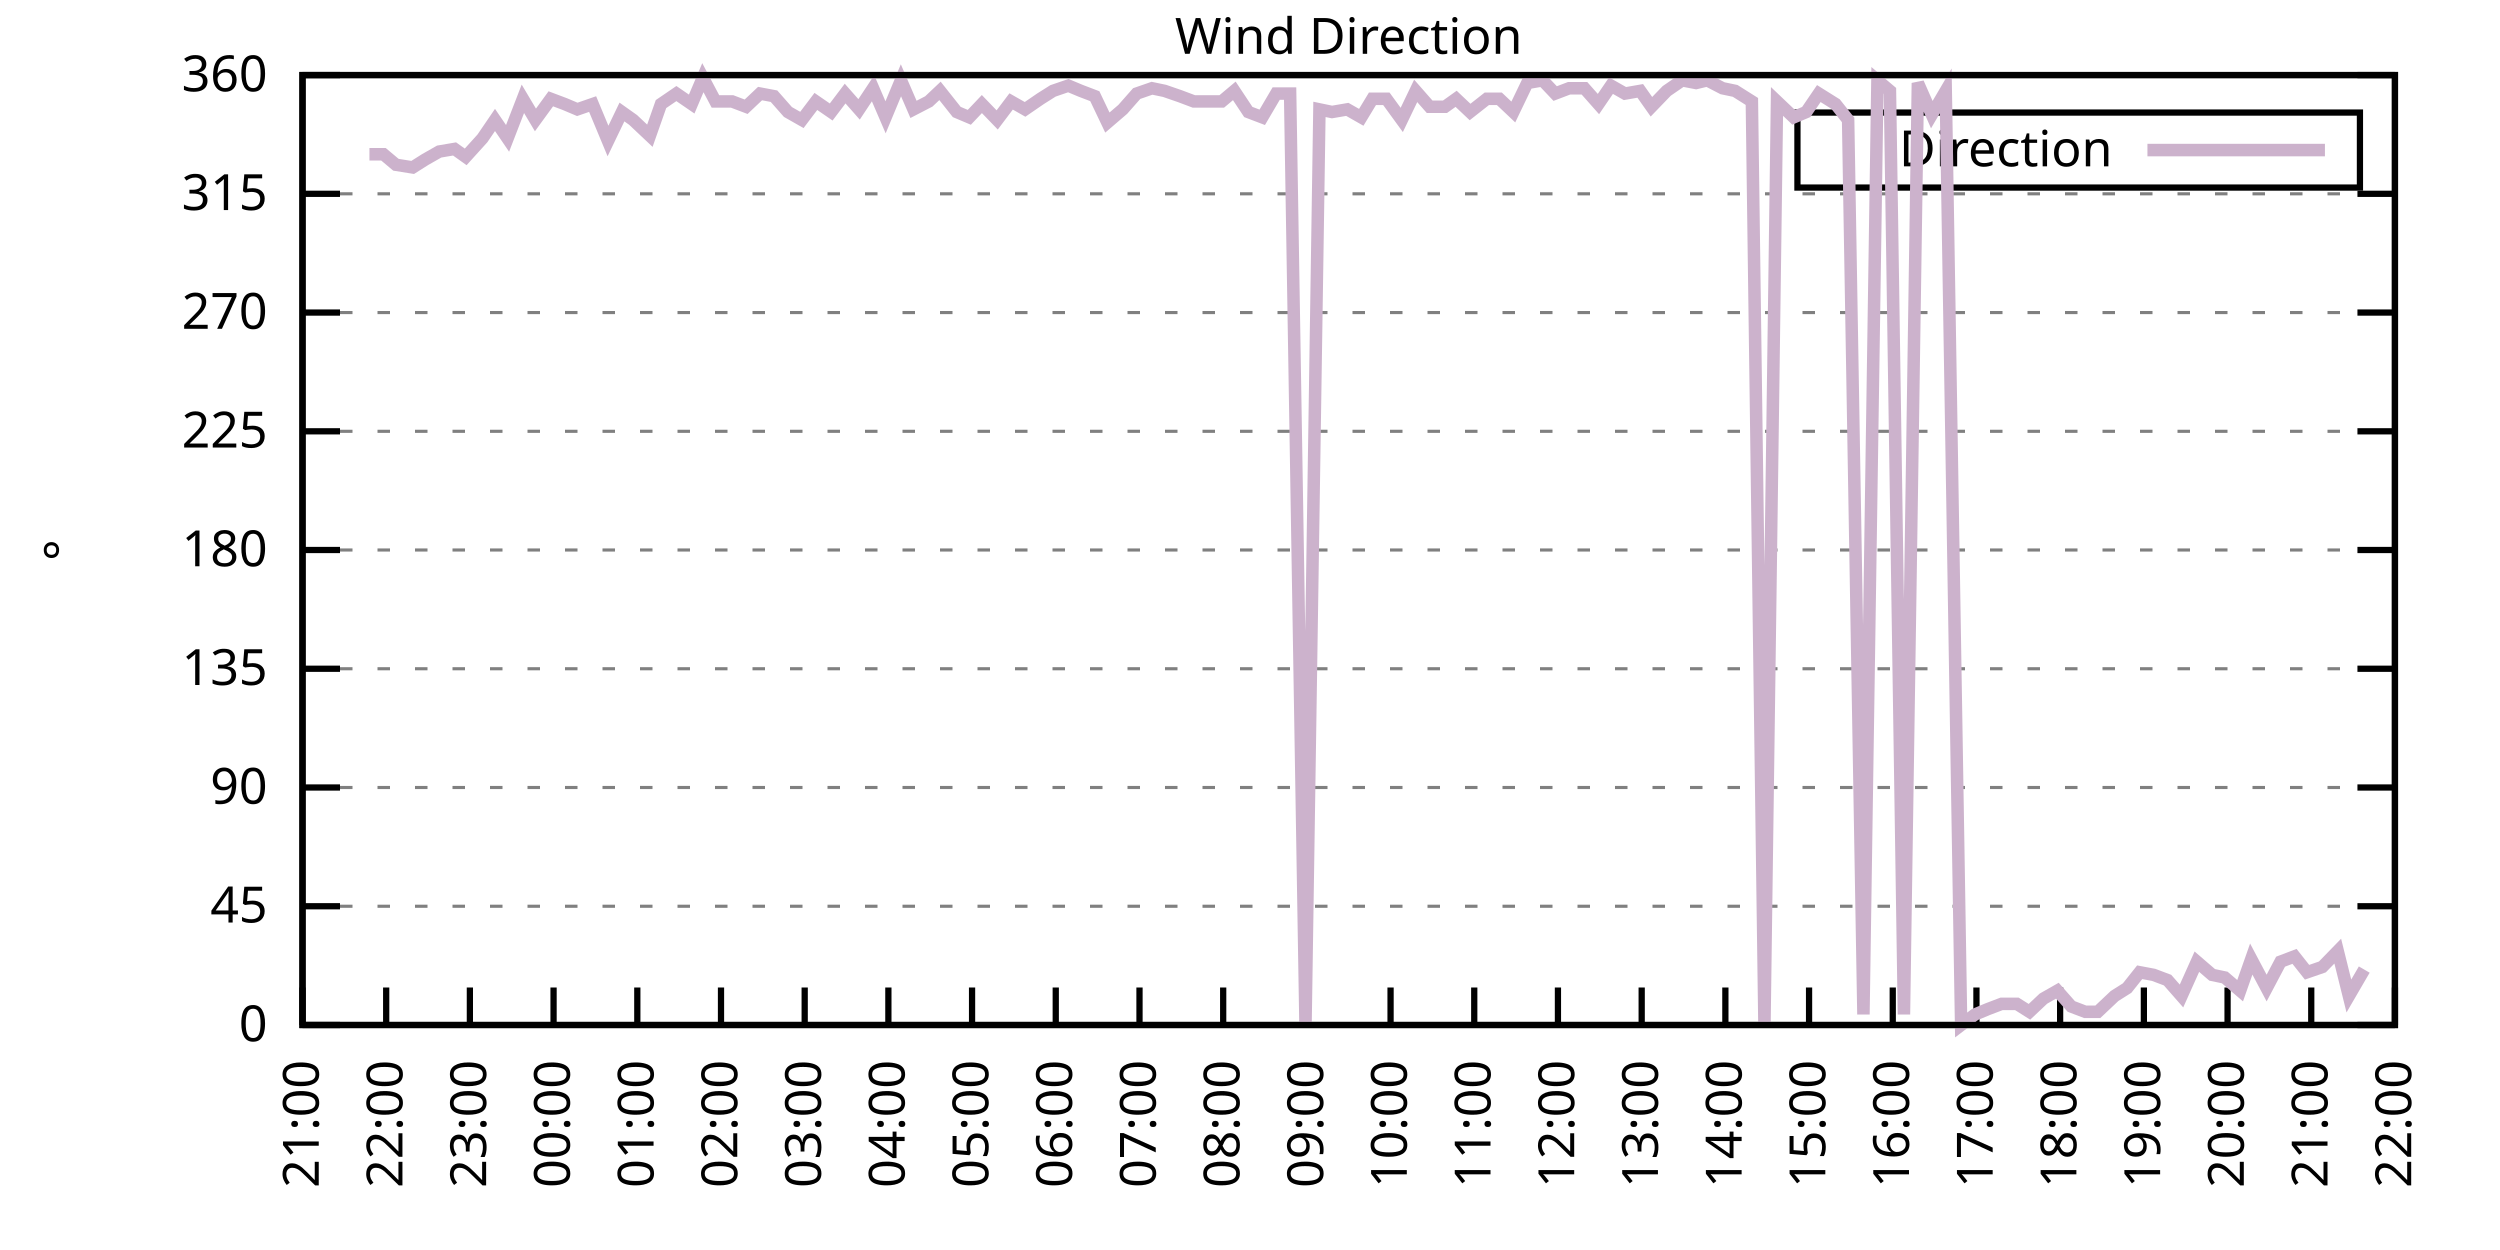
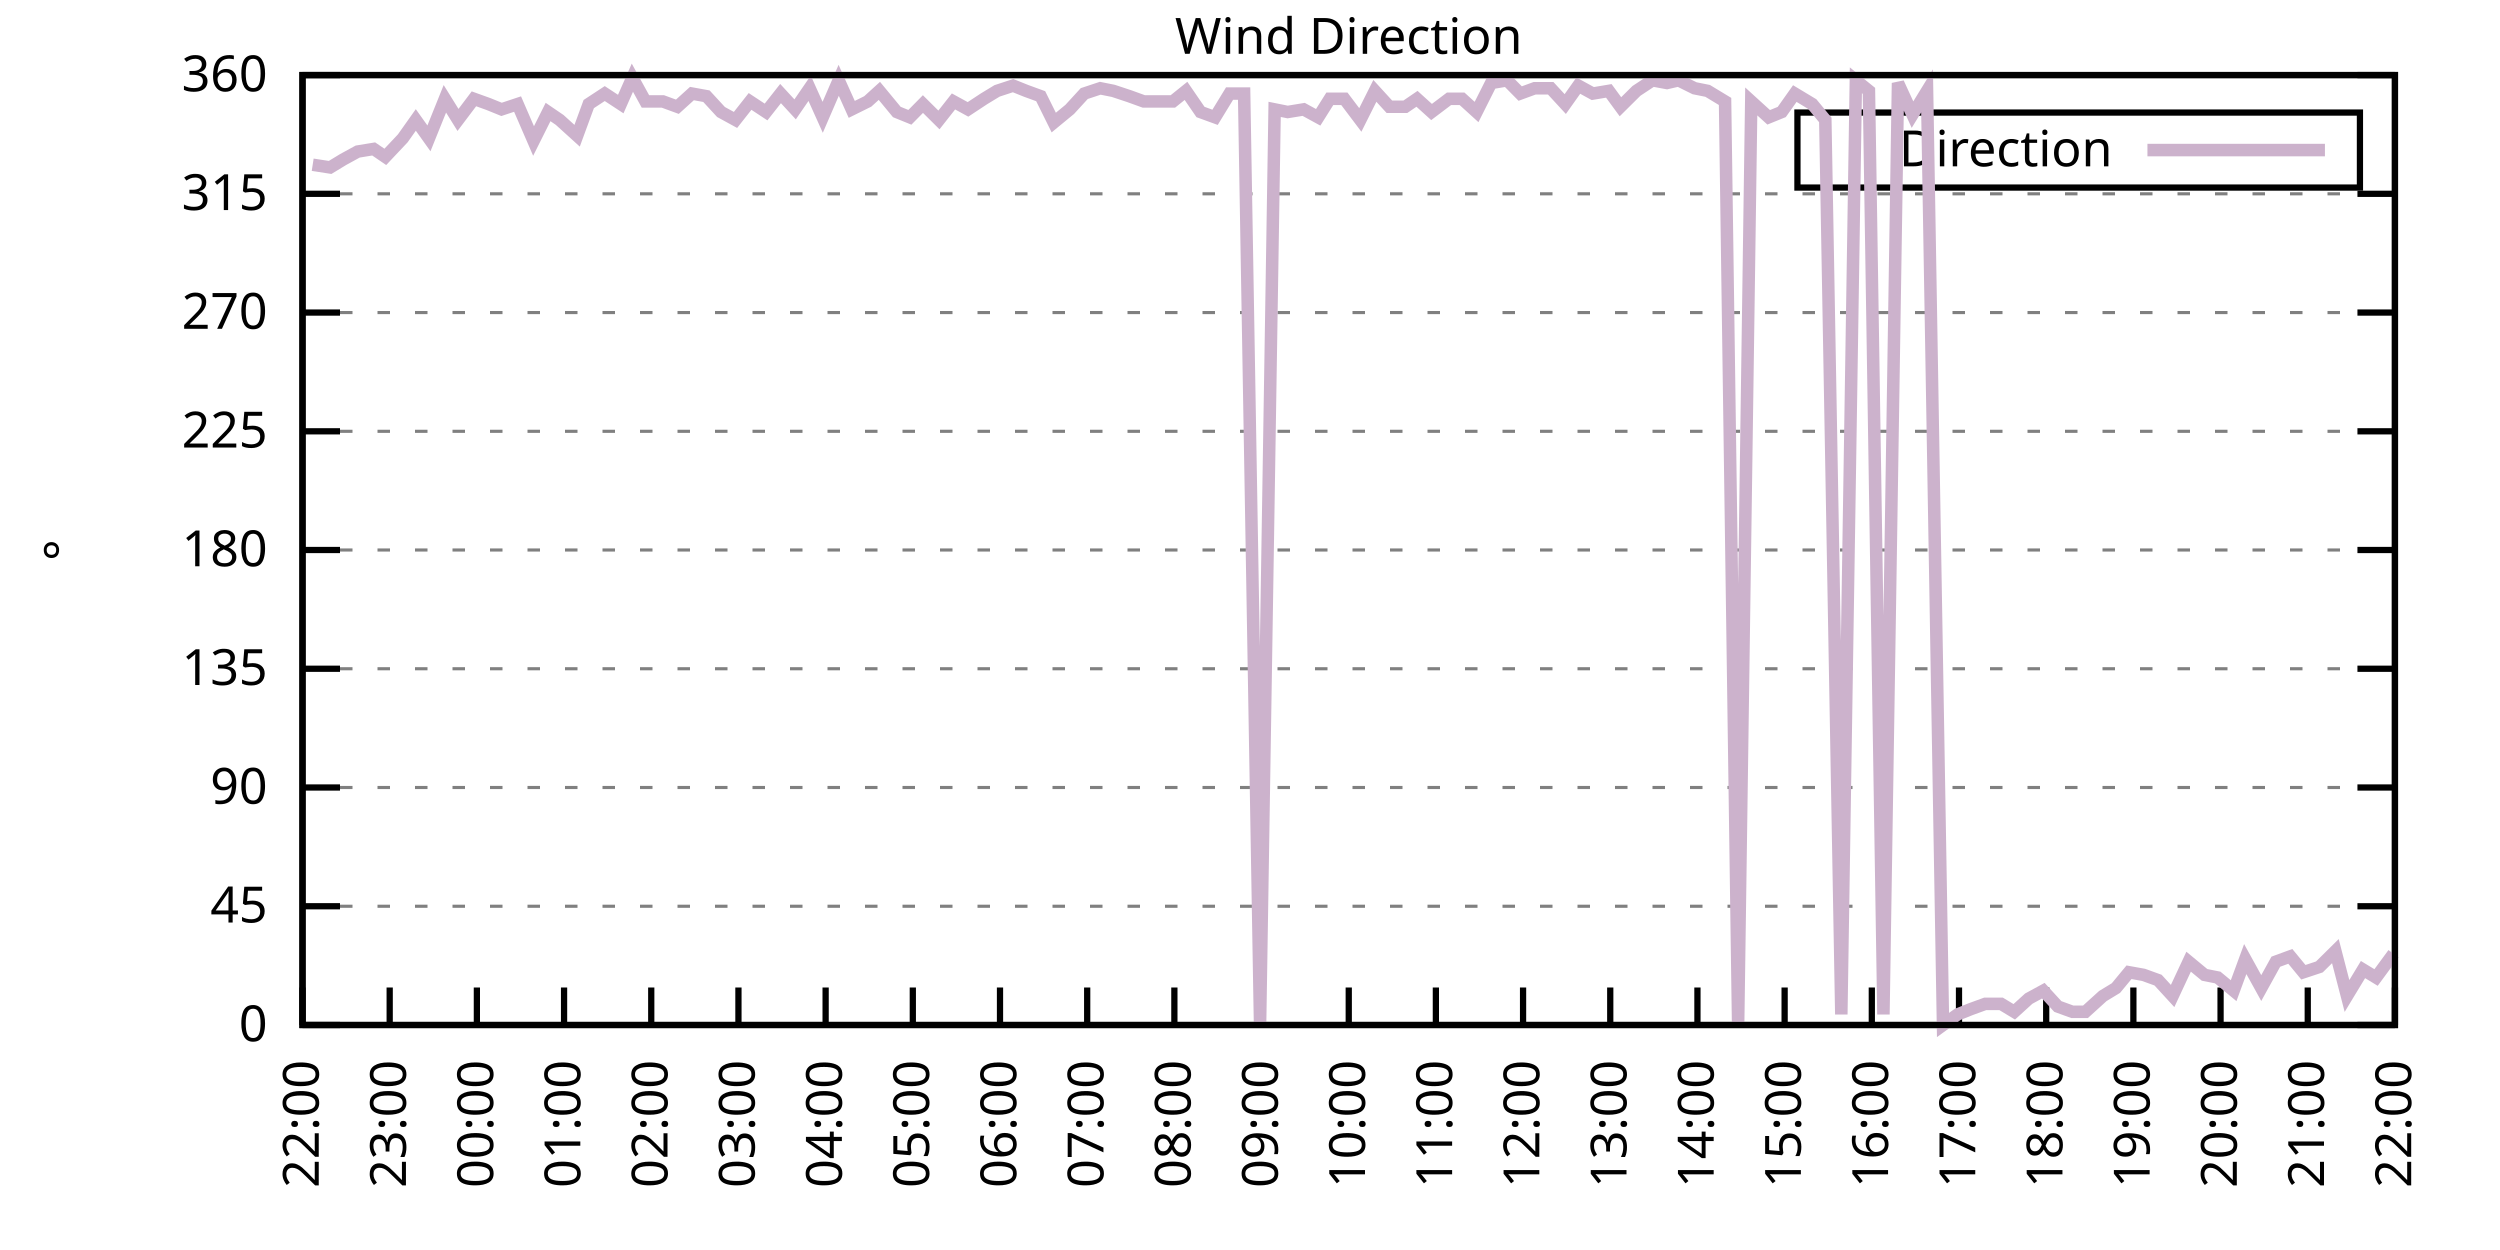
<svg xmlns="http://www.w3.org/2000/svg" xmlns:xlink="http://www.w3.org/1999/xlink" width="400" height="200" viewBox="0 0 400 200">
  <g id="gnuplot_canvas">
    <rect x="0" y="0" width="400" height="200" fill="none" />
    <defs>
      <circle id="gpDot" r="0.5" stroke-width="0.5" stroke="currentColor" />
      <path id="gpPt0" stroke-width="0.333" stroke="currentColor" d="M-1,0 h2 M0,-1 v2" />
      <path id="gpPt1" stroke-width="0.333" stroke="currentColor" d="M-1,-1 L1,1 M1,-1 L-1,1" />
      <path id="gpPt2" stroke-width="0.333" stroke="currentColor" d="M-1,0 L1,0 M0,-1 L0,1 M-1,-1 L1,1 M-1,1 L1,-1" />
      <rect id="gpPt3" stroke-width="0.333" stroke="currentColor" x="-1" y="-1" width="2" height="2" />
      <rect id="gpPt4" stroke-width="0.333" stroke="currentColor" fill="currentColor" x="-1" y="-1" width="2" height="2" />
      <circle id="gpPt5" stroke-width="0.333" stroke="currentColor" cx="0" cy="0" r="1" />
      <use xlink:href="#gpPt5" id="gpPt6" fill="currentColor" stroke="none" />
      <path id="gpPt7" stroke-width="0.333" stroke="currentColor" d="M0,-1.33 L-1.33,0.67 L1.33,0.67 z" />
      <use xlink:href="#gpPt7" id="gpPt8" fill="currentColor" stroke="none" />
      <use xlink:href="#gpPt7" id="gpPt9" stroke="currentColor" transform="rotate(180)" />
      <use xlink:href="#gpPt9" id="gpPt10" fill="currentColor" stroke="none" />
      <use xlink:href="#gpPt3" id="gpPt11" stroke="currentColor" transform="rotate(45)" />
      <use xlink:href="#gpPt11" id="gpPt12" fill="currentColor" stroke="none" />
      <path id="gpPt13" stroke-width="0.333" stroke="currentColor" d="M0,1.330 L1.265,0.411 L0.782,-1.067 L-0.782,-1.076 L-1.265,0.411 z" />
      <use xlink:href="#gpPt13" id="gpPt14" fill="currentColor" stroke="none" />
      <filter id="textbox" filterUnits="objectBoundingBox" x="0" y="0" height="1" width="1">
        <feFlood flood-color="white" flood-opacity="1" result="bgnd" />
        <feComposite in="SourceGraphic" in2="bgnd" operator="atop" />
      </filter>
      <filter id="greybox" filterUnits="objectBoundingBox" x="0" y="0" height="1" width="1">
        <feFlood flood-color="lightgrey" flood-opacity="1" result="grey" />
        <feComposite in="SourceGraphic" in2="grey" operator="atop" />
      </filter>
    </defs>
    <g fill="none" color="white" stroke="currentColor" stroke-width="1.00" stroke-linecap="butt" stroke-linejoin="miter">
</g>
    <g fill="none" color="black" stroke="currentColor" stroke-width="1.00" stroke-linecap="butt" stroke-linejoin="miter">
      <g stroke="none" shape-rendering="crispEdges">
        <polygon fill="rgb(255, 255, 255)" points="48.40,164.00 383.18,164.00 383.18,12.02 48.40,12.02 " />
      </g>
    </g>
    <g fill="none" color="black" stroke="currentColor" stroke-width="1.00" stroke-linecap="butt" stroke-linejoin="miter">
</g>
    <g fill="none" color="black" stroke="black" stroke-width="0.50" stroke-linecap="butt" stroke-linejoin="miter">
</g>
    <g fill="none" color="gray" stroke="currentColor" stroke-width="0.50" stroke-linecap="butt" stroke-linejoin="miter">
      <path stroke="gray" stroke-dasharray="2,4" class="gridline" d="M48.40,164.00 L383.19,164.00  " />
    </g>
    <g fill="none" color="gray" stroke="gray" stroke-width="1.00" stroke-linecap="butt" stroke-linejoin="miter">
</g>
    <g fill="none" color="black" stroke="currentColor" stroke-width="1.00" stroke-linecap="butt" stroke-linejoin="miter">
      <path stroke="black" d="M48.40,164.00 L54.40,164.00 M383.19,164.00 L377.19,164.00  " />
      <g transform="translate(42.80,166.60)" stroke="none" fill="black" font-family="Sans" font-size="8.00" text-anchor="end">
        <text>
          <tspan font-family="Sans"> 0</tspan>
        </text>
      </g>
    </g>
    <g fill="none" color="black" stroke="currentColor" stroke-width="1.00" stroke-linecap="butt" stroke-linejoin="miter">
</g>
    <g fill="none" color="black" stroke="black" stroke-width="0.50" stroke-linecap="butt" stroke-linejoin="miter">
</g>
    <g fill="none" color="gray" stroke="currentColor" stroke-width="0.50" stroke-linecap="butt" stroke-linejoin="miter">
      <path stroke="gray" stroke-dasharray="2,4" class="gridline" d="M48.40,145.00 L383.19,145.00  " />
    </g>
    <g fill="none" color="gray" stroke="gray" stroke-width="1.00" stroke-linecap="butt" stroke-linejoin="miter">
</g>
    <g fill="none" color="black" stroke="currentColor" stroke-width="1.00" stroke-linecap="butt" stroke-linejoin="miter">
      <path stroke="black" d="M48.40,145.00 L54.40,145.00 M383.19,145.00 L377.19,145.00  " />
      <g transform="translate(42.80,147.60)" stroke="none" fill="black" font-family="Sans" font-size="8.00" text-anchor="end">
        <text>
          <tspan font-family="Sans"> 45</tspan>
        </text>
      </g>
    </g>
    <g fill="none" color="black" stroke="currentColor" stroke-width="1.00" stroke-linecap="butt" stroke-linejoin="miter">
</g>
    <g fill="none" color="black" stroke="black" stroke-width="0.50" stroke-linecap="butt" stroke-linejoin="miter">
</g>
    <g fill="none" color="gray" stroke="currentColor" stroke-width="0.50" stroke-linecap="butt" stroke-linejoin="miter">
      <path stroke="gray" stroke-dasharray="2,4" class="gridline" d="M48.40,126.00 L383.19,126.00  " />
    </g>
    <g fill="none" color="gray" stroke="gray" stroke-width="1.00" stroke-linecap="butt" stroke-linejoin="miter">
</g>
    <g fill="none" color="black" stroke="currentColor" stroke-width="1.00" stroke-linecap="butt" stroke-linejoin="miter">
      <path stroke="black" d="M48.40,126.00 L54.40,126.00 M383.19,126.00 L377.19,126.00  " />
      <g transform="translate(42.80,128.60)" stroke="none" fill="black" font-family="Sans" font-size="8.00" text-anchor="end">
        <text>
          <tspan font-family="Sans"> 90</tspan>
        </text>
      </g>
    </g>
    <g fill="none" color="black" stroke="currentColor" stroke-width="1.00" stroke-linecap="butt" stroke-linejoin="miter">
</g>
    <g fill="none" color="black" stroke="black" stroke-width="0.50" stroke-linecap="butt" stroke-linejoin="miter">
</g>
    <g fill="none" color="gray" stroke="currentColor" stroke-width="0.50" stroke-linecap="butt" stroke-linejoin="miter">
      <path stroke="gray" stroke-dasharray="2,4" class="gridline" d="M48.40,107.00 L383.19,107.00  " />
    </g>
    <g fill="none" color="gray" stroke="gray" stroke-width="1.00" stroke-linecap="butt" stroke-linejoin="miter">
</g>
    <g fill="none" color="black" stroke="currentColor" stroke-width="1.00" stroke-linecap="butt" stroke-linejoin="miter">
      <path stroke="black" d="M48.40,107.00 L54.40,107.00 M383.19,107.00 L377.19,107.00  " />
      <g transform="translate(42.80,109.60)" stroke="none" fill="black" font-family="Sans" font-size="8.00" text-anchor="end">
        <text>
          <tspan font-family="Sans"> 135</tspan>
        </text>
      </g>
    </g>
    <g fill="none" color="black" stroke="currentColor" stroke-width="1.00" stroke-linecap="butt" stroke-linejoin="miter">
</g>
    <g fill="none" color="black" stroke="black" stroke-width="0.50" stroke-linecap="butt" stroke-linejoin="miter">
</g>
    <g fill="none" color="gray" stroke="currentColor" stroke-width="0.50" stroke-linecap="butt" stroke-linejoin="miter">
      <path stroke="gray" stroke-dasharray="2,4" class="gridline" d="M48.40,88.00 L383.19,88.00  " />
    </g>
    <g fill="none" color="gray" stroke="gray" stroke-width="1.00" stroke-linecap="butt" stroke-linejoin="miter">
</g>
    <g fill="none" color="black" stroke="currentColor" stroke-width="1.00" stroke-linecap="butt" stroke-linejoin="miter">
      <path stroke="black" d="M48.40,88.00 L54.40,88.00 M383.19,88.00 L377.19,88.00  " />
      <g transform="translate(42.80,90.60)" stroke="none" fill="black" font-family="Sans" font-size="8.00" text-anchor="end">
        <text>
          <tspan font-family="Sans"> 180</tspan>
        </text>
      </g>
    </g>
    <g fill="none" color="black" stroke="currentColor" stroke-width="1.00" stroke-linecap="butt" stroke-linejoin="miter">
</g>
    <g fill="none" color="black" stroke="black" stroke-width="0.50" stroke-linecap="butt" stroke-linejoin="miter">
</g>
    <g fill="none" color="gray" stroke="currentColor" stroke-width="0.50" stroke-linecap="butt" stroke-linejoin="miter">
      <path stroke="gray" stroke-dasharray="2,4" class="gridline" d="M48.40,69.01 L383.19,69.01  " />
    </g>
    <g fill="none" color="gray" stroke="gray" stroke-width="1.00" stroke-linecap="butt" stroke-linejoin="miter">
</g>
    <g fill="none" color="black" stroke="currentColor" stroke-width="1.00" stroke-linecap="butt" stroke-linejoin="miter">
      <path stroke="black" d="M48.40,69.01 L54.40,69.01 M383.19,69.01 L377.19,69.01  " />
      <g transform="translate(42.80,71.61)" stroke="none" fill="black" font-family="Sans" font-size="8.00" text-anchor="end">
        <text>
          <tspan font-family="Sans"> 225</tspan>
        </text>
      </g>
    </g>
    <g fill="none" color="black" stroke="currentColor" stroke-width="1.00" stroke-linecap="butt" stroke-linejoin="miter">
</g>
    <g fill="none" color="black" stroke="black" stroke-width="0.50" stroke-linecap="butt" stroke-linejoin="miter">
</g>
    <g fill="none" color="gray" stroke="currentColor" stroke-width="0.50" stroke-linecap="butt" stroke-linejoin="miter">
      <path stroke="gray" stroke-dasharray="2,4" class="gridline" d="M48.40,50.01 L383.19,50.01  " />
    </g>
    <g fill="none" color="gray" stroke="gray" stroke-width="1.00" stroke-linecap="butt" stroke-linejoin="miter">
</g>
    <g fill="none" color="black" stroke="currentColor" stroke-width="1.00" stroke-linecap="butt" stroke-linejoin="miter">
      <path stroke="black" d="M48.40,50.01 L54.40,50.01 M383.19,50.01 L377.19,50.01  " />
      <g transform="translate(42.80,52.61)" stroke="none" fill="black" font-family="Sans" font-size="8.00" text-anchor="end">
        <text>
          <tspan font-family="Sans"> 270</tspan>
        </text>
      </g>
    </g>
    <g fill="none" color="black" stroke="currentColor" stroke-width="1.00" stroke-linecap="butt" stroke-linejoin="miter">
</g>
    <g fill="none" color="black" stroke="black" stroke-width="0.50" stroke-linecap="butt" stroke-linejoin="miter">
</g>
    <g fill="none" color="gray" stroke="currentColor" stroke-width="0.50" stroke-linecap="butt" stroke-linejoin="miter">
      <path stroke="gray" stroke-dasharray="2,4" class="gridline" d="M48.40,31.01 L383.19,31.01  " />
    </g>
    <g fill="none" color="gray" stroke="gray" stroke-width="1.00" stroke-linecap="butt" stroke-linejoin="miter">
</g>
    <g fill="none" color="black" stroke="currentColor" stroke-width="1.00" stroke-linecap="butt" stroke-linejoin="miter">
      <path stroke="black" d="M48.40,31.01 L54.40,31.01 M383.19,31.01 L377.19,31.01  " />
      <g transform="translate(42.80,33.61)" stroke="none" fill="black" font-family="Sans" font-size="8.00" text-anchor="end">
        <text>
          <tspan font-family="Sans"> 315</tspan>
        </text>
      </g>
    </g>
    <g fill="none" color="black" stroke="currentColor" stroke-width="1.00" stroke-linecap="butt" stroke-linejoin="miter">
</g>
    <g fill="none" color="black" stroke="black" stroke-width="0.50" stroke-linecap="butt" stroke-linejoin="miter">
</g>
    <g fill="none" color="gray" stroke="currentColor" stroke-width="0.50" stroke-linecap="butt" stroke-linejoin="miter">
      <path stroke="gray" stroke-dasharray="2,4" class="gridline" d="M48.40,12.01 L383.19,12.01  " />
    </g>
    <g fill="none" color="gray" stroke="gray" stroke-width="1.00" stroke-linecap="butt" stroke-linejoin="miter">
</g>
    <g fill="none" color="black" stroke="currentColor" stroke-width="1.00" stroke-linecap="butt" stroke-linejoin="miter">
      <path stroke="black" d="M48.40,12.01 L54.40,12.01 M383.19,12.01 L377.19,12.01  " />
      <g transform="translate(42.80,14.61)" stroke="none" fill="black" font-family="Sans" font-size="8.00" text-anchor="end">
        <text>
          <tspan font-family="Sans"> 360</tspan>
        </text>
      </g>
    </g>
    <g fill="none" color="black" stroke="currentColor" stroke-width="1.00" stroke-linecap="butt" stroke-linejoin="miter">
      <path stroke="black" d="M48.40,164.00 L48.40,158.00  " />
      <g transform="translate(51.00,169.60) rotate(270.00)" stroke="none" fill="black" font-family="Sans" font-size="8.00" text-anchor="end">
        <text>
-           <tspan font-family="Sans">21:00</tspan>
-         </text>
-       </g>
-     </g>
-     <g fill="none" color="black" stroke="currentColor" stroke-width="1.00" stroke-linecap="butt" stroke-linejoin="miter">
-       <path stroke="black" d="M61.79,164.00 L61.79,158.00  " />
-       <g transform="translate(64.39,169.60) rotate(270.00)" stroke="none" fill="black" font-family="Sans" font-size="8.00" text-anchor="end">
-         <text>
          <tspan font-family="Sans">22:00</tspan>
        </text>
      </g>
    </g>
    <g fill="none" color="black" stroke="currentColor" stroke-width="1.00" stroke-linecap="butt" stroke-linejoin="miter">
-       <path stroke="black" d="M75.18,164.00 L75.18,158.00  " />
-       <g transform="translate(77.78,169.60) rotate(270.00)" stroke="none" fill="black" font-family="Sans" font-size="8.00" text-anchor="end">
+       <path stroke="black" d="M62.35,164.00 L62.35,158.00  " />
+       <g transform="translate(64.95,169.60) rotate(270.00)" stroke="none" fill="black" font-family="Sans" font-size="8.00" text-anchor="end">
        <text>
          <tspan font-family="Sans">23:00</tspan>
        </text>
      </g>
    </g>
    <g fill="none" color="black" stroke="currentColor" stroke-width="1.00" stroke-linecap="butt" stroke-linejoin="miter">
-       <path stroke="black" d="M88.57,164.00 L88.57,158.00  " />
-       <g transform="translate(91.17,169.60) rotate(270.00)" stroke="none" fill="black" font-family="Sans" font-size="8.00" text-anchor="end">
+       <path stroke="black" d="M76.30,164.00 L76.30,158.00  " />
+       <g transform="translate(78.90,169.60) rotate(270.00)" stroke="none" fill="black" font-family="Sans" font-size="8.00" text-anchor="end">
        <text>
          <tspan font-family="Sans">00:00</tspan>
        </text>
      </g>
    </g>
    <g fill="none" color="black" stroke="currentColor" stroke-width="1.00" stroke-linecap="butt" stroke-linejoin="miter">
-       <path stroke="black" d="M101.97,164.00 L101.97,158.00  " />
-       <g transform="translate(104.57,169.60) rotate(270.00)" stroke="none" fill="black" font-family="Sans" font-size="8.00" text-anchor="end">
+       <path stroke="black" d="M90.25,164.00 L90.25,158.00  " />
+       <g transform="translate(92.85,169.60) rotate(270.00)" stroke="none" fill="black" font-family="Sans" font-size="8.00" text-anchor="end">
        <text>
          <tspan font-family="Sans">01:00</tspan>
        </text>
      </g>
    </g>
    <g fill="none" color="black" stroke="currentColor" stroke-width="1.00" stroke-linecap="butt" stroke-linejoin="miter">
-       <path stroke="black" d="M115.36,164.00 L115.36,158.00  " />
-       <g transform="translate(117.96,169.60) rotate(270.00)" stroke="none" fill="black" font-family="Sans" font-size="8.00" text-anchor="end">
+       <path stroke="black" d="M104.20,164.00 L104.20,158.00  " />
+       <g transform="translate(106.80,169.60) rotate(270.00)" stroke="none" fill="black" font-family="Sans" font-size="8.00" text-anchor="end">
        <text>
          <tspan font-family="Sans">02:00</tspan>
        </text>
      </g>
    </g>
    <g fill="none" color="black" stroke="currentColor" stroke-width="1.00" stroke-linecap="butt" stroke-linejoin="miter">
-       <path stroke="black" d="M128.75,164.00 L128.75,158.00  " />
-       <g transform="translate(131.35,169.60) rotate(270.00)" stroke="none" fill="black" font-family="Sans" font-size="8.00" text-anchor="end">
+       <path stroke="black" d="M118.15,164.00 L118.15,158.00  " />
+       <g transform="translate(120.75,169.60) rotate(270.00)" stroke="none" fill="black" font-family="Sans" font-size="8.00" text-anchor="end">
        <text>
          <tspan font-family="Sans">03:00</tspan>
        </text>
      </g>
    </g>
    <g fill="none" color="black" stroke="currentColor" stroke-width="1.00" stroke-linecap="butt" stroke-linejoin="miter">
-       <path stroke="black" d="M142.14,164.00 L142.14,158.00  " />
-       <g transform="translate(144.74,169.60) rotate(270.00)" stroke="none" fill="black" font-family="Sans" font-size="8.00" text-anchor="end">
+       <path stroke="black" d="M132.10,164.00 L132.10,158.00  " />
+       <g transform="translate(134.70,169.60) rotate(270.00)" stroke="none" fill="black" font-family="Sans" font-size="8.00" text-anchor="end">
        <text>
          <tspan font-family="Sans">04:00</tspan>
        </text>
      </g>
    </g>
    <g fill="none" color="black" stroke="currentColor" stroke-width="1.00" stroke-linecap="butt" stroke-linejoin="miter">
-       <path stroke="black" d="M155.53,164.00 L155.53,158.00  " />
-       <g transform="translate(158.13,169.60) rotate(270.00)" stroke="none" fill="black" font-family="Sans" font-size="8.00" text-anchor="end">
+       <path stroke="black" d="M146.05,164.00 L146.05,158.00  " />
+       <g transform="translate(148.65,169.60) rotate(270.00)" stroke="none" fill="black" font-family="Sans" font-size="8.00" text-anchor="end">
        <text>
          <tspan font-family="Sans">05:00</tspan>
        </text>
      </g>
    </g>
    <g fill="none" color="black" stroke="currentColor" stroke-width="1.00" stroke-linecap="butt" stroke-linejoin="miter">
-       <path stroke="black" d="M168.92,164.00 L168.92,158.00  " />
-       <g transform="translate(171.52,169.60) rotate(270.00)" stroke="none" fill="black" font-family="Sans" font-size="8.00" text-anchor="end">
+       <path stroke="black" d="M160.00,164.00 L160.00,158.00  " />
+       <g transform="translate(162.60,169.60) rotate(270.00)" stroke="none" fill="black" font-family="Sans" font-size="8.00" text-anchor="end">
        <text>
          <tspan font-family="Sans">06:00</tspan>
        </text>
      </g>
    </g>
    <g fill="none" color="black" stroke="currentColor" stroke-width="1.00" stroke-linecap="butt" stroke-linejoin="miter">
-       <path stroke="black" d="M182.32,164.00 L182.32,158.00  " />
-       <g transform="translate(184.92,169.60) rotate(270.00)" stroke="none" fill="black" font-family="Sans" font-size="8.00" text-anchor="end">
+       <path stroke="black" d="M173.95,164.00 L173.95,158.00  " />
+       <g transform="translate(176.55,169.60) rotate(270.00)" stroke="none" fill="black" font-family="Sans" font-size="8.00" text-anchor="end">
        <text>
          <tspan font-family="Sans">07:00</tspan>
        </text>
      </g>
    </g>
    <g fill="none" color="black" stroke="currentColor" stroke-width="1.00" stroke-linecap="butt" stroke-linejoin="miter">
-       <path stroke="black" d="M195.71,164.00 L195.71,158.00  " />
-       <g transform="translate(198.31,169.60) rotate(270.00)" stroke="none" fill="black" font-family="Sans" font-size="8.00" text-anchor="end">
+       <path stroke="black" d="M187.90,164.00 L187.90,158.00  " />
+       <g transform="translate(190.50,169.60) rotate(270.00)" stroke="none" fill="black" font-family="Sans" font-size="8.00" text-anchor="end">
        <text>
          <tspan font-family="Sans">08:00</tspan>
        </text>
      </g>
    </g>
    <g fill="none" color="black" stroke="currentColor" stroke-width="1.00" stroke-linecap="butt" stroke-linejoin="miter">
-       <path stroke="black" d="M209.10,164.00 L209.10,158.00  " />
-       <g transform="translate(211.70,169.60) rotate(270.00)" stroke="none" fill="black" font-family="Sans" font-size="8.00" text-anchor="end">
+       <path stroke="black" d="M201.85,164.00 L201.85,158.00  " />
+       <g transform="translate(204.45,169.60) rotate(270.00)" stroke="none" fill="black" font-family="Sans" font-size="8.00" text-anchor="end">
        <text>
          <tspan font-family="Sans">09:00</tspan>
        </text>
      </g>
    </g>
    <g fill="none" color="black" stroke="currentColor" stroke-width="1.00" stroke-linecap="butt" stroke-linejoin="miter">
-       <path stroke="black" d="M222.49,164.00 L222.49,158.00  " />
-       <g transform="translate(225.09,169.60) rotate(270.00)" stroke="none" fill="black" font-family="Sans" font-size="8.00" text-anchor="end">
+       <path stroke="black" d="M215.80,164.00 L215.80,158.00  " />
+       <g transform="translate(218.40,169.60) rotate(270.00)" stroke="none" fill="black" font-family="Sans" font-size="8.00" text-anchor="end">
        <text>
          <tspan font-family="Sans">10:00</tspan>
        </text>
      </g>
    </g>
    <g fill="none" color="black" stroke="currentColor" stroke-width="1.00" stroke-linecap="butt" stroke-linejoin="miter">
-       <path stroke="black" d="M235.88,164.00 L235.88,158.00  " />
-       <g transform="translate(238.48,169.60) rotate(270.00)" stroke="none" fill="black" font-family="Sans" font-size="8.00" text-anchor="end">
+       <path stroke="black" d="M229.74,164.00 L229.74,158.00  " />
+       <g transform="translate(232.34,169.60) rotate(270.00)" stroke="none" fill="black" font-family="Sans" font-size="8.00" text-anchor="end">
        <text>
          <tspan font-family="Sans">11:00</tspan>
        </text>
      </g>
    </g>
    <g fill="none" color="black" stroke="currentColor" stroke-width="1.00" stroke-linecap="butt" stroke-linejoin="miter">
-       <path stroke="black" d="M249.27,164.00 L249.27,158.00  " />
-       <g transform="translate(251.87,169.60) rotate(270.00)" stroke="none" fill="black" font-family="Sans" font-size="8.00" text-anchor="end">
+       <path stroke="black" d="M243.69,164.00 L243.69,158.00  " />
+       <g transform="translate(246.29,169.60) rotate(270.00)" stroke="none" fill="black" font-family="Sans" font-size="8.00" text-anchor="end">
        <text>
          <tspan font-family="Sans">12:00</tspan>
        </text>
      </g>
    </g>
    <g fill="none" color="black" stroke="currentColor" stroke-width="1.00" stroke-linecap="butt" stroke-linejoin="miter">
-       <path stroke="black" d="M262.67,164.00 L262.67,158.00  " />
-       <g transform="translate(265.27,169.60) rotate(270.00)" stroke="none" fill="black" font-family="Sans" font-size="8.00" text-anchor="end">
+       <path stroke="black" d="M257.64,164.00 L257.64,158.00  " />
+       <g transform="translate(260.24,169.60) rotate(270.00)" stroke="none" fill="black" font-family="Sans" font-size="8.00" text-anchor="end">
        <text>
          <tspan font-family="Sans">13:00</tspan>
        </text>
      </g>
    </g>
    <g fill="none" color="black" stroke="currentColor" stroke-width="1.00" stroke-linecap="butt" stroke-linejoin="miter">
-       <path stroke="black" d="M276.06,164.00 L276.06,158.00  " />
-       <g transform="translate(278.66,169.60) rotate(270.00)" stroke="none" fill="black" font-family="Sans" font-size="8.00" text-anchor="end">
+       <path stroke="black" d="M271.59,164.00 L271.59,158.00  " />
+       <g transform="translate(274.19,169.60) rotate(270.00)" stroke="none" fill="black" font-family="Sans" font-size="8.00" text-anchor="end">
        <text>
          <tspan font-family="Sans">14:00</tspan>
        </text>
      </g>
    </g>
    <g fill="none" color="black" stroke="currentColor" stroke-width="1.00" stroke-linecap="butt" stroke-linejoin="miter">
-       <path stroke="black" d="M289.45,164.00 L289.45,158.00  " />
-       <g transform="translate(292.05,169.60) rotate(270.00)" stroke="none" fill="black" font-family="Sans" font-size="8.00" text-anchor="end">
+       <path stroke="black" d="M285.54,164.00 L285.54,158.00  " />
+       <g transform="translate(288.14,169.60) rotate(270.00)" stroke="none" fill="black" font-family="Sans" font-size="8.00" text-anchor="end">
        <text>
          <tspan font-family="Sans">15:00</tspan>
        </text>
      </g>
    </g>
    <g fill="none" color="black" stroke="currentColor" stroke-width="1.00" stroke-linecap="butt" stroke-linejoin="miter">
-       <path stroke="black" d="M302.84,164.00 L302.84,158.00  " />
-       <g transform="translate(305.44,169.60) rotate(270.00)" stroke="none" fill="black" font-family="Sans" font-size="8.00" text-anchor="end">
+       <path stroke="black" d="M299.49,164.00 L299.49,158.00  " />
+       <g transform="translate(302.09,169.60) rotate(270.00)" stroke="none" fill="black" font-family="Sans" font-size="8.00" text-anchor="end">
        <text>
          <tspan font-family="Sans">16:00</tspan>
        </text>
      </g>
    </g>
    <g fill="none" color="black" stroke="currentColor" stroke-width="1.00" stroke-linecap="butt" stroke-linejoin="miter">
-       <path stroke="black" d="M316.23,164.00 L316.23,158.00  " />
-       <g transform="translate(318.83,169.60) rotate(270.00)" stroke="none" fill="black" font-family="Sans" font-size="8.00" text-anchor="end">
+       <path stroke="black" d="M313.44,164.00 L313.44,158.00  " />
+       <g transform="translate(316.04,169.60) rotate(270.00)" stroke="none" fill="black" font-family="Sans" font-size="8.00" text-anchor="end">
        <text>
          <tspan font-family="Sans">17:00</tspan>
        </text>
      </g>
    </g>
    <g fill="none" color="black" stroke="currentColor" stroke-width="1.00" stroke-linecap="butt" stroke-linejoin="miter">
-       <path stroke="black" d="M329.62,164.00 L329.62,158.00  " />
-       <g transform="translate(332.22,169.60) rotate(270.00)" stroke="none" fill="black" font-family="Sans" font-size="8.00" text-anchor="end">
+       <path stroke="black" d="M327.39,164.00 L327.39,158.00  " />
+       <g transform="translate(329.99,169.60) rotate(270.00)" stroke="none" fill="black" font-family="Sans" font-size="8.00" text-anchor="end">
        <text>
          <tspan font-family="Sans">18:00</tspan>
        </text>
      </g>
    </g>
    <g fill="none" color="black" stroke="currentColor" stroke-width="1.00" stroke-linecap="butt" stroke-linejoin="miter">
-       <path stroke="black" d="M343.02,164.00 L343.02,158.00  " />
-       <g transform="translate(345.62,169.60) rotate(270.00)" stroke="none" fill="black" font-family="Sans" font-size="8.00" text-anchor="end">
+       <path stroke="black" d="M341.34,164.00 L341.34,158.00  " />
+       <g transform="translate(343.94,169.60) rotate(270.00)" stroke="none" fill="black" font-family="Sans" font-size="8.00" text-anchor="end">
        <text>
          <tspan font-family="Sans">19:00</tspan>
        </text>
      </g>
    </g>
    <g fill="none" color="black" stroke="currentColor" stroke-width="1.00" stroke-linecap="butt" stroke-linejoin="miter">
-       <path stroke="black" d="M356.41,164.00 L356.41,158.00  " />
-       <g transform="translate(359.01,169.60) rotate(270.00)" stroke="none" fill="black" font-family="Sans" font-size="8.00" text-anchor="end">
+       <path stroke="black" d="M355.29,164.00 L355.29,158.00  " />
+       <g transform="translate(357.89,169.60) rotate(270.00)" stroke="none" fill="black" font-family="Sans" font-size="8.00" text-anchor="end">
        <text>
          <tspan font-family="Sans">20:00</tspan>
        </text>
      </g>
    </g>
    <g fill="none" color="black" stroke="currentColor" stroke-width="1.00" stroke-linecap="butt" stroke-linejoin="miter">
-       <path stroke="black" d="M369.80,164.00 L369.80,158.00  " />
-       <g transform="translate(372.40,169.60) rotate(270.00)" stroke="none" fill="black" font-family="Sans" font-size="8.00" text-anchor="end">
+       <path stroke="black" d="M369.24,164.00 L369.24,158.00  " />
+       <g transform="translate(371.84,169.60) rotate(270.00)" stroke="none" fill="black" font-family="Sans" font-size="8.00" text-anchor="end">
        <text>
          <tspan font-family="Sans">21:00</tspan>
        </text>
      </g>
    </g>
    <g fill="none" color="black" stroke="currentColor" stroke-width="1.00" stroke-linecap="butt" stroke-linejoin="miter">
      <path stroke="black" d="M383.19,164.00 L383.19,158.00  " />
      <g transform="translate(385.79,169.60) rotate(270.00)" stroke="none" fill="black" font-family="Sans" font-size="8.00" text-anchor="end">
        <text>
          <tspan font-family="Sans">22:00</tspan>
        </text>
      </g>
    </g>
    <g fill="none" color="black" stroke="currentColor" stroke-width="1.00" stroke-linecap="butt" stroke-linejoin="miter">
</g>
    <g fill="none" color="black" stroke="currentColor" stroke-width="1.00" stroke-linecap="butt" stroke-linejoin="miter">
      <path stroke="black" d="M48.40,12.01 L48.40,164.00 L383.19,164.00 L383.19,12.01 L48.40,12.01 Z  " />
    </g>
    <g fill="none" color="black" stroke="currentColor" stroke-width="1.00" stroke-linecap="butt" stroke-linejoin="miter">
</g>
    <g fill="none" color="black" stroke="currentColor" stroke-width="1.00" stroke-linecap="butt" stroke-linejoin="miter">
      <path stroke="black" d="M287.59,30.01 L287.59,18.01 L377.59,18.01 L377.59,30.01 L287.59,30.01 Z  " />
    </g>
    <g id="Wind_direction_plot_1">
      <g fill="none" color="white" stroke="black" stroke-width="2.00" stroke-linecap="butt" stroke-linejoin="miter">
</g>
      <g fill="none" color="black" stroke="currentColor" stroke-width="2.00" stroke-linecap="butt" stroke-linejoin="miter">
        <g transform="translate(337.99,26.61)" stroke="none" fill="black" font-family="Sans" font-size="8.00" text-anchor="end">
          <text>
            <tspan font-family="Sans">Direction</tspan>
          </text>
        </g>
      </g>
      <g fill="none" color="black" stroke="currentColor" stroke-width="2.00" stroke-linecap="butt" stroke-linejoin="miter">
-         <path stroke="rgb(204, 178, 204)" d="M343.59,24.01 L371.99,24.01 M59.11,24.68 L61.35,24.68 L63.35,26.36 L66.03,26.79 L68.04,25.52 L70.27,24.25   L72.73,23.83 L74.51,25.10 L77.19,22.14 L79.20,19.19 L81.21,22.14 L83.66,15.81 L85.67,19.19 L88.13,15.81   L90.36,16.65 L92.37,17.50 L94.82,16.65 L97.28,22.56 L99.51,17.92 L101.30,19.19 L103.98,21.72 L105.76,16.65   L108.22,14.97 L110.67,16.65 L112.46,12.43 L114.47,16.23 L117.14,16.23 L119.38,17.08 L121.61,14.97 L123.84,15.39   L126.07,17.92 L128.30,19.19 L130.54,16.23 L132.99,17.92 L135.22,14.97 L137.45,17.50 L139.69,14.12 L141.69,18.77   L144.15,12.85 L146.16,17.50 L148.61,16.23 L150.40,14.54 L153.08,17.92 L155.09,18.77 L157.10,16.65 L159.55,19.19   L161.78,16.23 L164.01,17.50 L166.47,15.81 L168.48,14.54 L170.93,13.70 L172.94,14.54 L175.17,15.39 L177.18,19.61   L179.64,17.50 L181.87,14.97 L184.32,14.12 L186.33,14.54 L188.79,15.39 L191.02,16.23 L193.25,16.23 L195.48,16.23   L197.49,14.54 L199.73,17.92 L201.96,18.77 L204.19,14.97 L206.42,14.97 L208.88,164.00 L211.11,17.50 L213.12,17.92   L215.57,17.50 L217.80,18.77 L219.59,15.81 L221.82,15.81 L224.28,19.19 L226.51,14.54 L228.74,17.08 L231.20,17.08   L232.98,15.81 L235.21,17.92 L237.89,15.81 L239.90,15.81 L242.13,17.92 L244.36,13.28 L246.82,12.85 L248.83,14.97   L251.06,14.12 L253.51,14.12 L255.75,16.65 L257.76,13.70 L259.99,14.97 L262.44,14.54 L264.23,17.08 L266.68,14.54   L269.14,12.85 L271.37,13.28 L273.16,12.85 L275.61,14.12 L277.62,14.54 L280.30,16.23 L282.31,164.00 L284.32,16.23   L286.99,18.77 L289.00,17.92 L291.01,14.97 L293.69,16.65 L295.70,19.19 L298.15,162.31 L300.39,12.85 L302.39,14.54   L304.63,162.31 L306.86,13.28 L309.09,18.34 L311.32,14.54 L313.78,164.00 L316.01,162.31 L318.02,161.47 L320.25,160.62   L322.70,160.62 L324.71,161.89 L326.95,159.78 L329.18,158.51 L331.41,161.04 L333.64,161.89 L335.65,161.89 L338.33,159.36   L340.34,158.09 L342.35,155.56 L344.58,155.98 L346.81,156.82 L349.04,159.36 L351.50,153.87 L353.95,155.98 L355.96,156.40   L358.42,158.51 L360.20,153.45 L362.66,158.09 L364.89,153.87 L367.12,153.02 L369.13,155.56 L371.58,154.71 L374.04,152.18   L375.82,159.36 L378.28,155.13  " />
+         <path stroke="rgb(204, 178, 204)" d="M343.59,24.01 L371.99,24.01 M50.03,26.36 L52.82,26.79 L54.91,25.52 L57.23,24.25 L59.79,23.83 L61.65,25.10   L64.44,22.14 L66.53,19.19 L68.63,22.14 L71.18,15.81 L73.28,19.19 L75.83,15.81 L78.16,16.65 L80.25,17.50   L82.81,16.65 L85.37,22.56 L87.69,17.92 L89.55,19.19 L92.34,21.72 L94.20,16.65 L96.76,14.97 L99.32,16.65   L101.18,12.43 L103.27,16.23 L106.06,16.23 L108.38,17.08 L110.71,14.97 L113.03,15.39 L115.36,17.92 L117.68,19.19   L120.01,16.23 L122.57,17.92 L124.89,14.97 L127.22,17.50 L129.54,14.12 L131.63,18.77 L134.19,12.85 L136.28,17.50   L138.84,16.23 L140.70,14.54 L143.49,17.92 L145.58,18.77 L147.67,16.65 L150.23,19.19 L152.56,16.23 L154.88,17.50   L157.44,15.81 L159.53,14.54 L162.09,13.70 L164.18,14.54 L166.51,15.39 L168.60,19.61 L171.16,17.50 L173.48,14.97   L176.04,14.12 L178.13,14.54 L180.69,15.39 L183.01,16.23 L185.34,16.23 L187.66,16.23 L189.76,14.54 L192.08,17.92   L194.41,18.77 L196.73,14.97 L199.06,14.97 L201.61,164.00 L203.94,17.50 L206.03,17.92 L208.59,17.50 L210.91,18.77   L212.77,15.81 L215.10,15.81 L217.65,19.19 L219.98,14.54 L222.30,17.08 L224.86,17.08 L226.72,15.81 L229.05,17.92   L231.84,15.81 L233.93,15.81 L236.25,17.92 L238.58,13.28 L241.14,12.85 L243.23,14.97 L245.55,14.12 L248.11,14.12   L250.44,16.65 L252.53,13.70 L254.85,14.97 L257.41,14.54 L259.27,17.08 L261.83,14.54 L264.39,12.85 L266.71,13.28   L268.57,12.85 L271.13,14.12 L273.22,14.54 L276.01,16.23 L278.10,164.00 L280.20,16.23 L282.99,18.77 L285.08,17.92   L287.17,14.97 L289.96,16.65 L292.05,19.19 L294.61,162.31 L296.94,12.85 L299.03,14.54 L301.35,162.31 L303.68,13.28   L306.00,18.34 L308.33,14.54 L310.88,164.00 L313.21,162.31 L315.30,161.47 L317.63,160.62 L320.18,160.62 L322.28,161.89   L324.60,159.78 L326.93,158.51 L329.25,161.04 L331.58,161.89 L333.67,161.89 L336.46,159.36 L338.55,158.09 L340.64,155.56   L342.97,155.98 L345.29,156.82 L347.62,159.36 L350.18,153.87 L352.73,155.98 L354.83,156.40 L357.38,158.51 L359.24,153.45   L361.80,158.09 L364.13,153.87 L366.45,153.02 L368.54,155.56 L371.10,154.71 L373.66,152.18 L375.52,159.36 L378.08,155.13   L380.17,156.40 L382.96,152.60  " />
      </g>
    </g>
    <g fill="none" color="black" stroke="currentColor" stroke-width="2.00" stroke-linecap="butt" stroke-linejoin="miter">
</g>
    <g fill="none" color="black" stroke="black" stroke-width="1.00" stroke-linecap="butt" stroke-linejoin="miter">
</g>
    <g fill="none" color="black" stroke="currentColor" stroke-width="1.00" stroke-linecap="butt" stroke-linejoin="miter">
      <path stroke="black" d="M48.40,12.01 L48.40,164.00 L383.19,164.00 L383.19,12.01 L48.40,12.01 Z  " />
      <g transform="translate(12.80,88.01) rotate(270.00)" stroke="none" fill="black" font-family="Sans" font-size="8.00" text-anchor="middle">
        <text>
          <tspan font-family="Sans">°</tspan>
        </text>
      </g>
    </g>
    <g fill="none" color="black" stroke="currentColor" stroke-width="1.00" stroke-linecap="butt" stroke-linejoin="miter">
</g>
    <g fill="none" color="black" stroke="currentColor" stroke-width="1.00" stroke-linecap="butt" stroke-linejoin="miter">
      <g transform="translate(215.79,8.61)" stroke="none" fill="black" font-family="Sans" font-size="8.00" text-anchor="middle">
        <text>
          <tspan font-family="Sans">Wind Direction</tspan>
        </text>
      </g>
    </g>
    <g fill="none" color="black" stroke="currentColor" stroke-width="1.00" stroke-linecap="butt" stroke-linejoin="miter">
</g>
  </g>
</svg>
